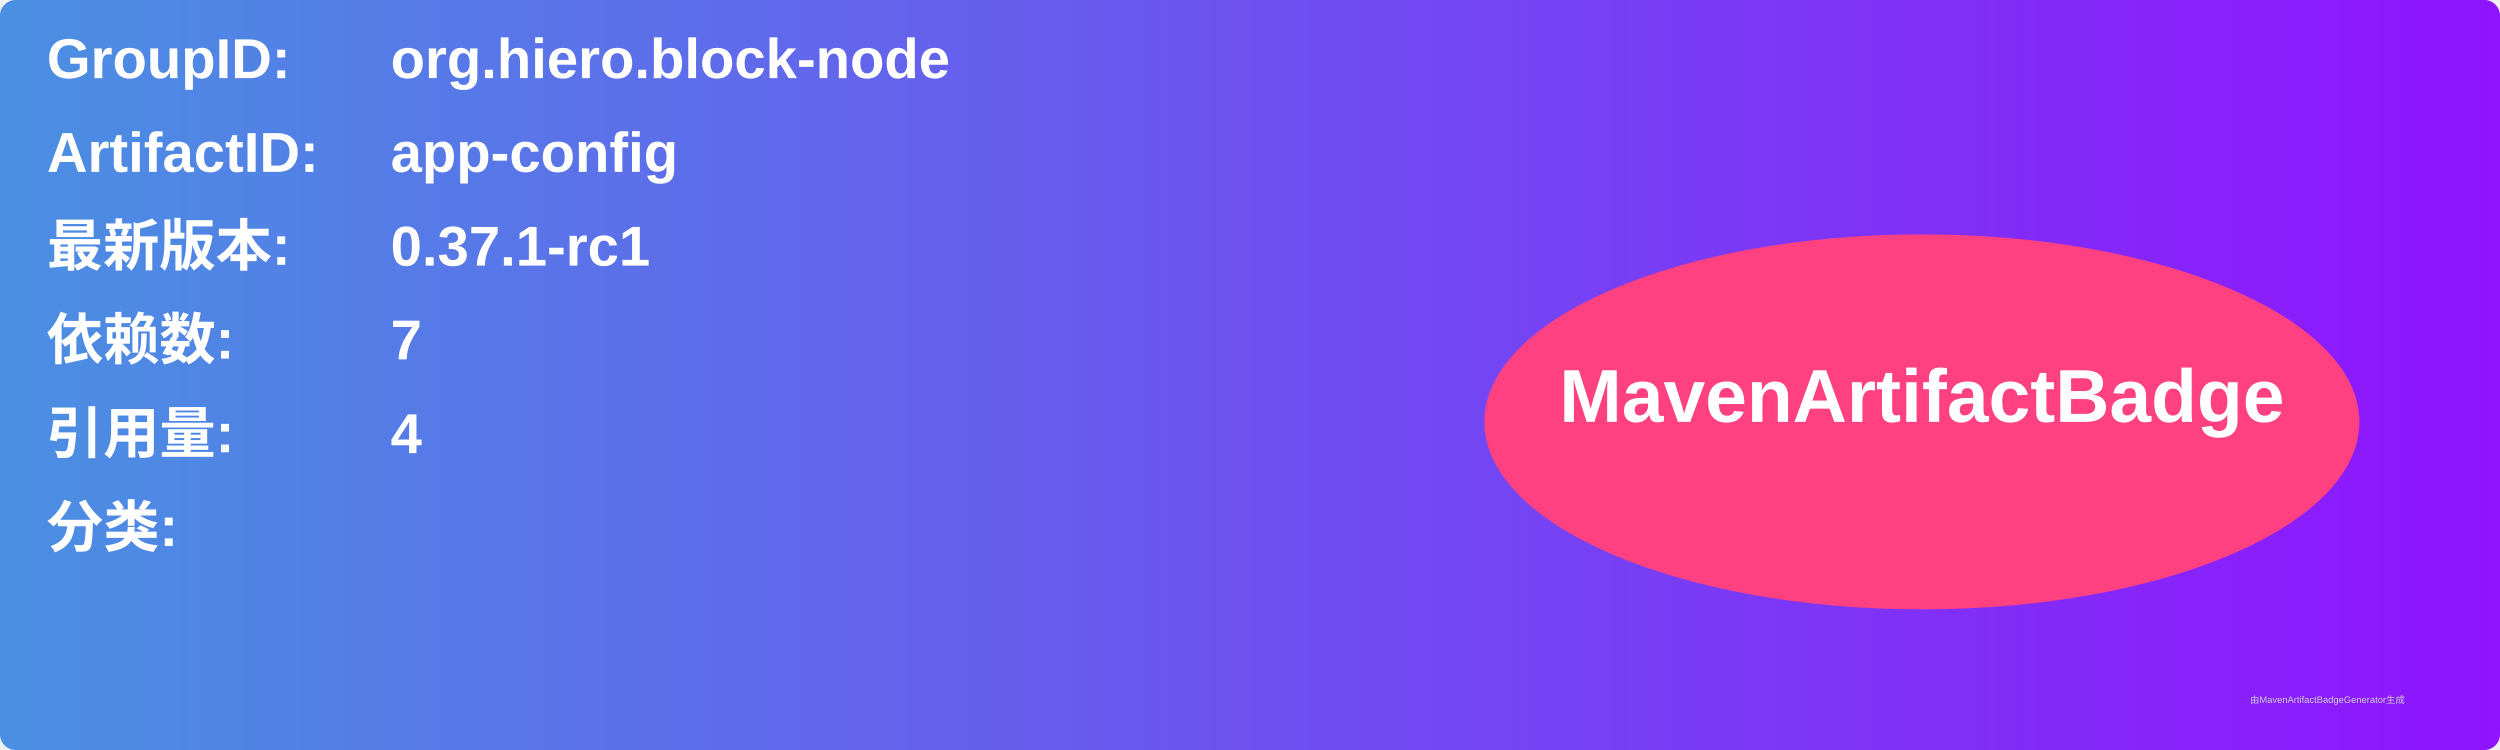
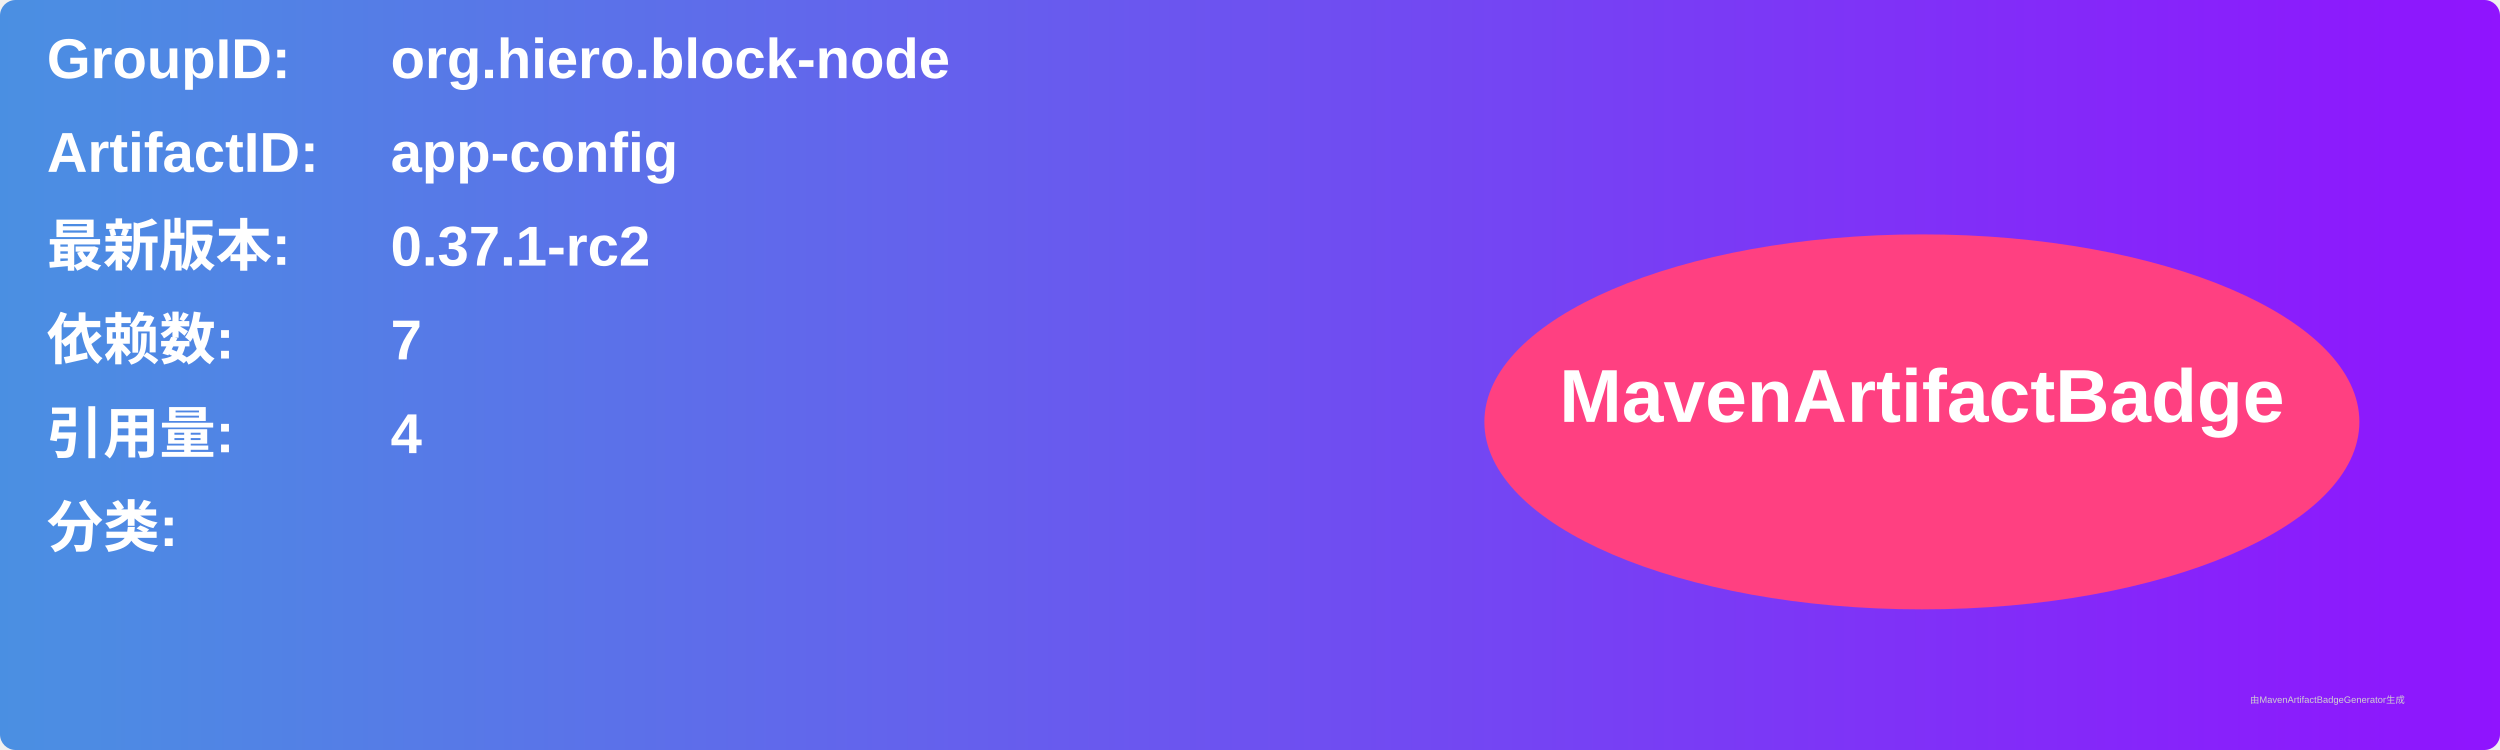
<svg xmlns="http://www.w3.org/2000/svg" width="800" height="240" viewBox="0 0 800 240">
  <linearGradient id="grad" x1="0%" y1="0%" x2="100%" y2="0%">
    <stop offset="0%" stop-color="#4a90e2" />
    <stop offset="100%" stop-color="#9013fe" />
  </linearGradient>
  <rect width="100%" height="100%" rx="5" ry="5" fill="url(#grad)" />
  <g transform="translate(15, 15)">
    <text x="0" y="10" font-family="Arial" font-size="18" fill="white" font-weight="bold" width="260">GroupID:</text>
    <text x="110" y="10" font-family="Arial" font-size="18" fill="white" font-weight="bold" width="460">org.hiero.block-node</text>
    <text x="0" y="40" font-family="Arial" font-size="18" fill="white" font-weight="bold" width="260">ArtifactID:</text>
    <text x="110" y="40" font-family="Arial" font-size="18" fill="white" font-weight="bold" width="460">app-config</text>
    <text x="0" y="70" font-family="Arial" font-size="18" fill="white" font-weight="bold">最新版本:</text>
    <text x="110" y="70" font-family="Arial" font-size="18" fill="white" font-weight="bold">
-       <tspan font-weight="bold">0.37.1-rc1</tspan>
+       <tspan font-weight="bold">0.37.1-rc2</tspan>
    </text>
    <text x="0" y="100" font-family="Arial" font-size="18" fill="white" font-weight="bold">依赖数: </text>
    <text x="110" y="100" font-family="Arial" font-size="18" fill="white">
      <tspan font-weight="bold">7</tspan>
    </text>
    <text x="0" y="130" font-family="Arial" font-size="18" fill="white" font-weight="bold">引用量: </text>
    <text x="110" y="130" font-family="Arial" font-size="18" fill="white">
      <tspan font-weight="bold">4</tspan>
    </text>
    <text x="0" y="160" font-family="Arial" font-size="18" fill="white" font-weight="bold">分类:</text>
    <text x="10" y="190" font-family="Arial" font-size="10" fill="white">
      <tspan font-weight="bold" />
    </text>
    <ellipse cx="600" cy="120" rx="140" ry="60" fill="#ff4081" />
    <text x="600" y="120" text-anchor="middle" font-family="Arial" font-size="24" fill="white" font-weight="bold">MavenArtifactBadge</text>
  </g>
  <text x="720" y="225" font-family="Arial" font-size="3" fill="#d0d0d0">由MavenArtifactBadgeGenerator生成</text>
</svg>
